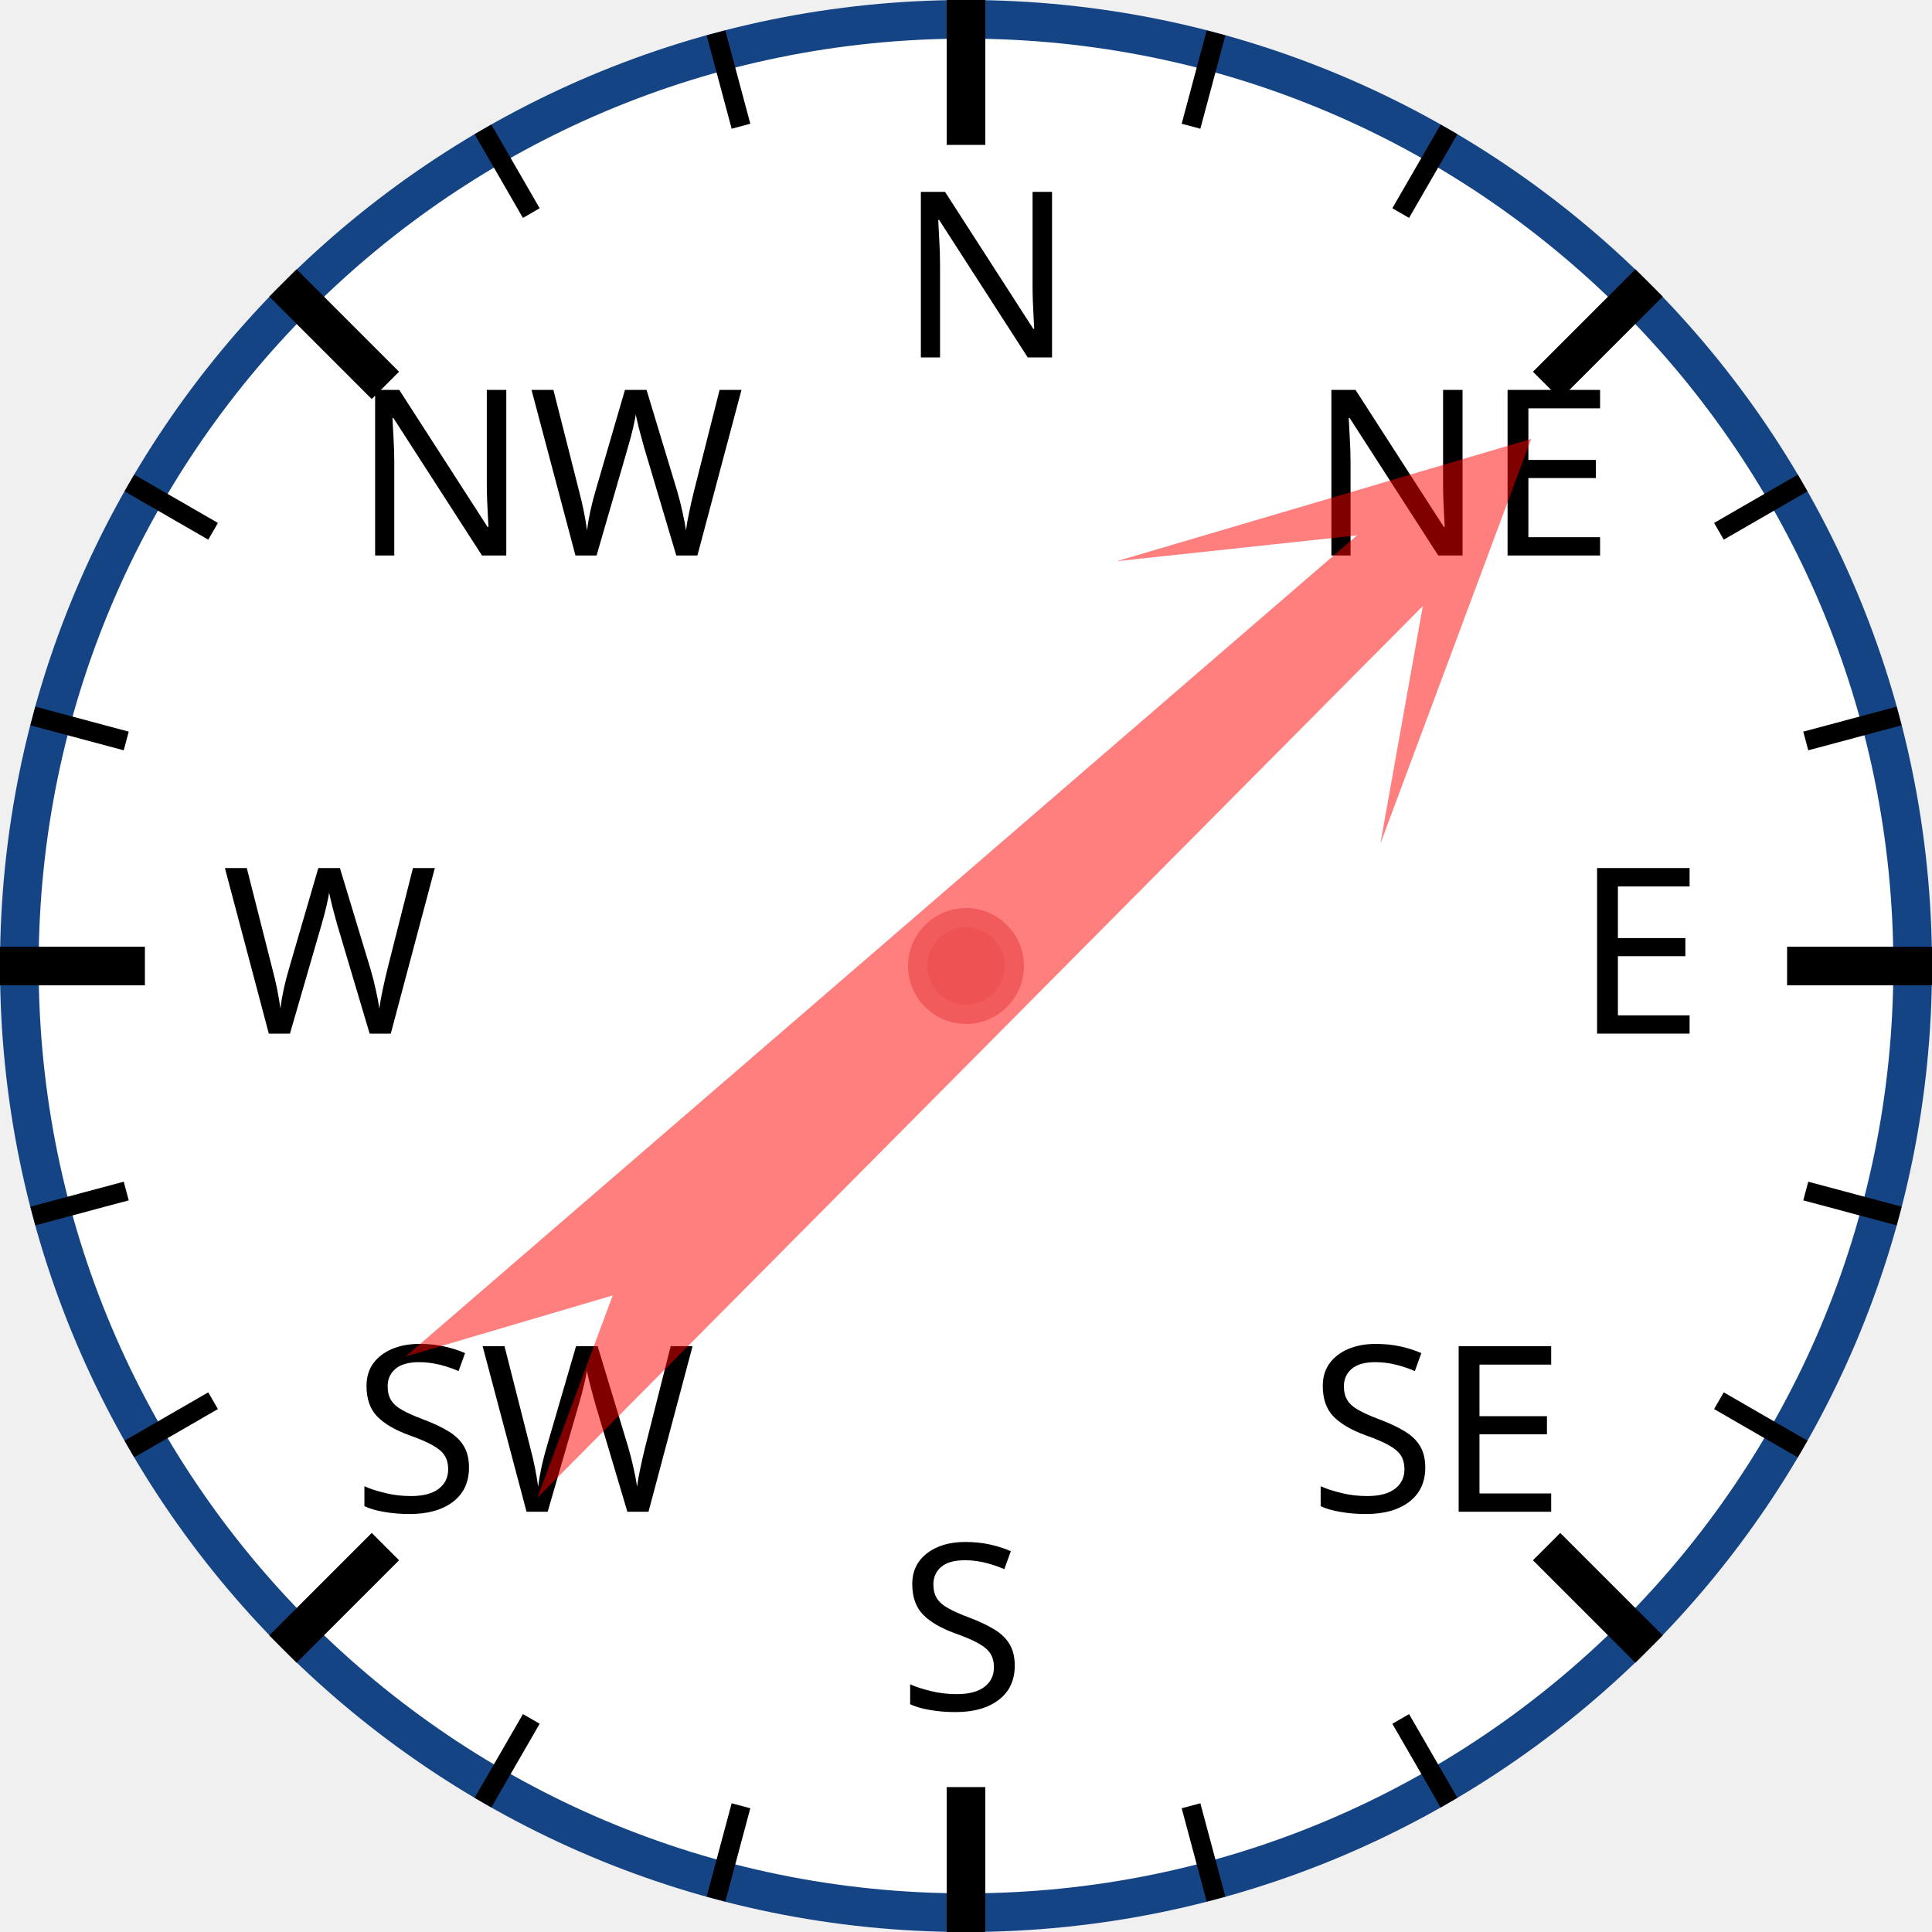
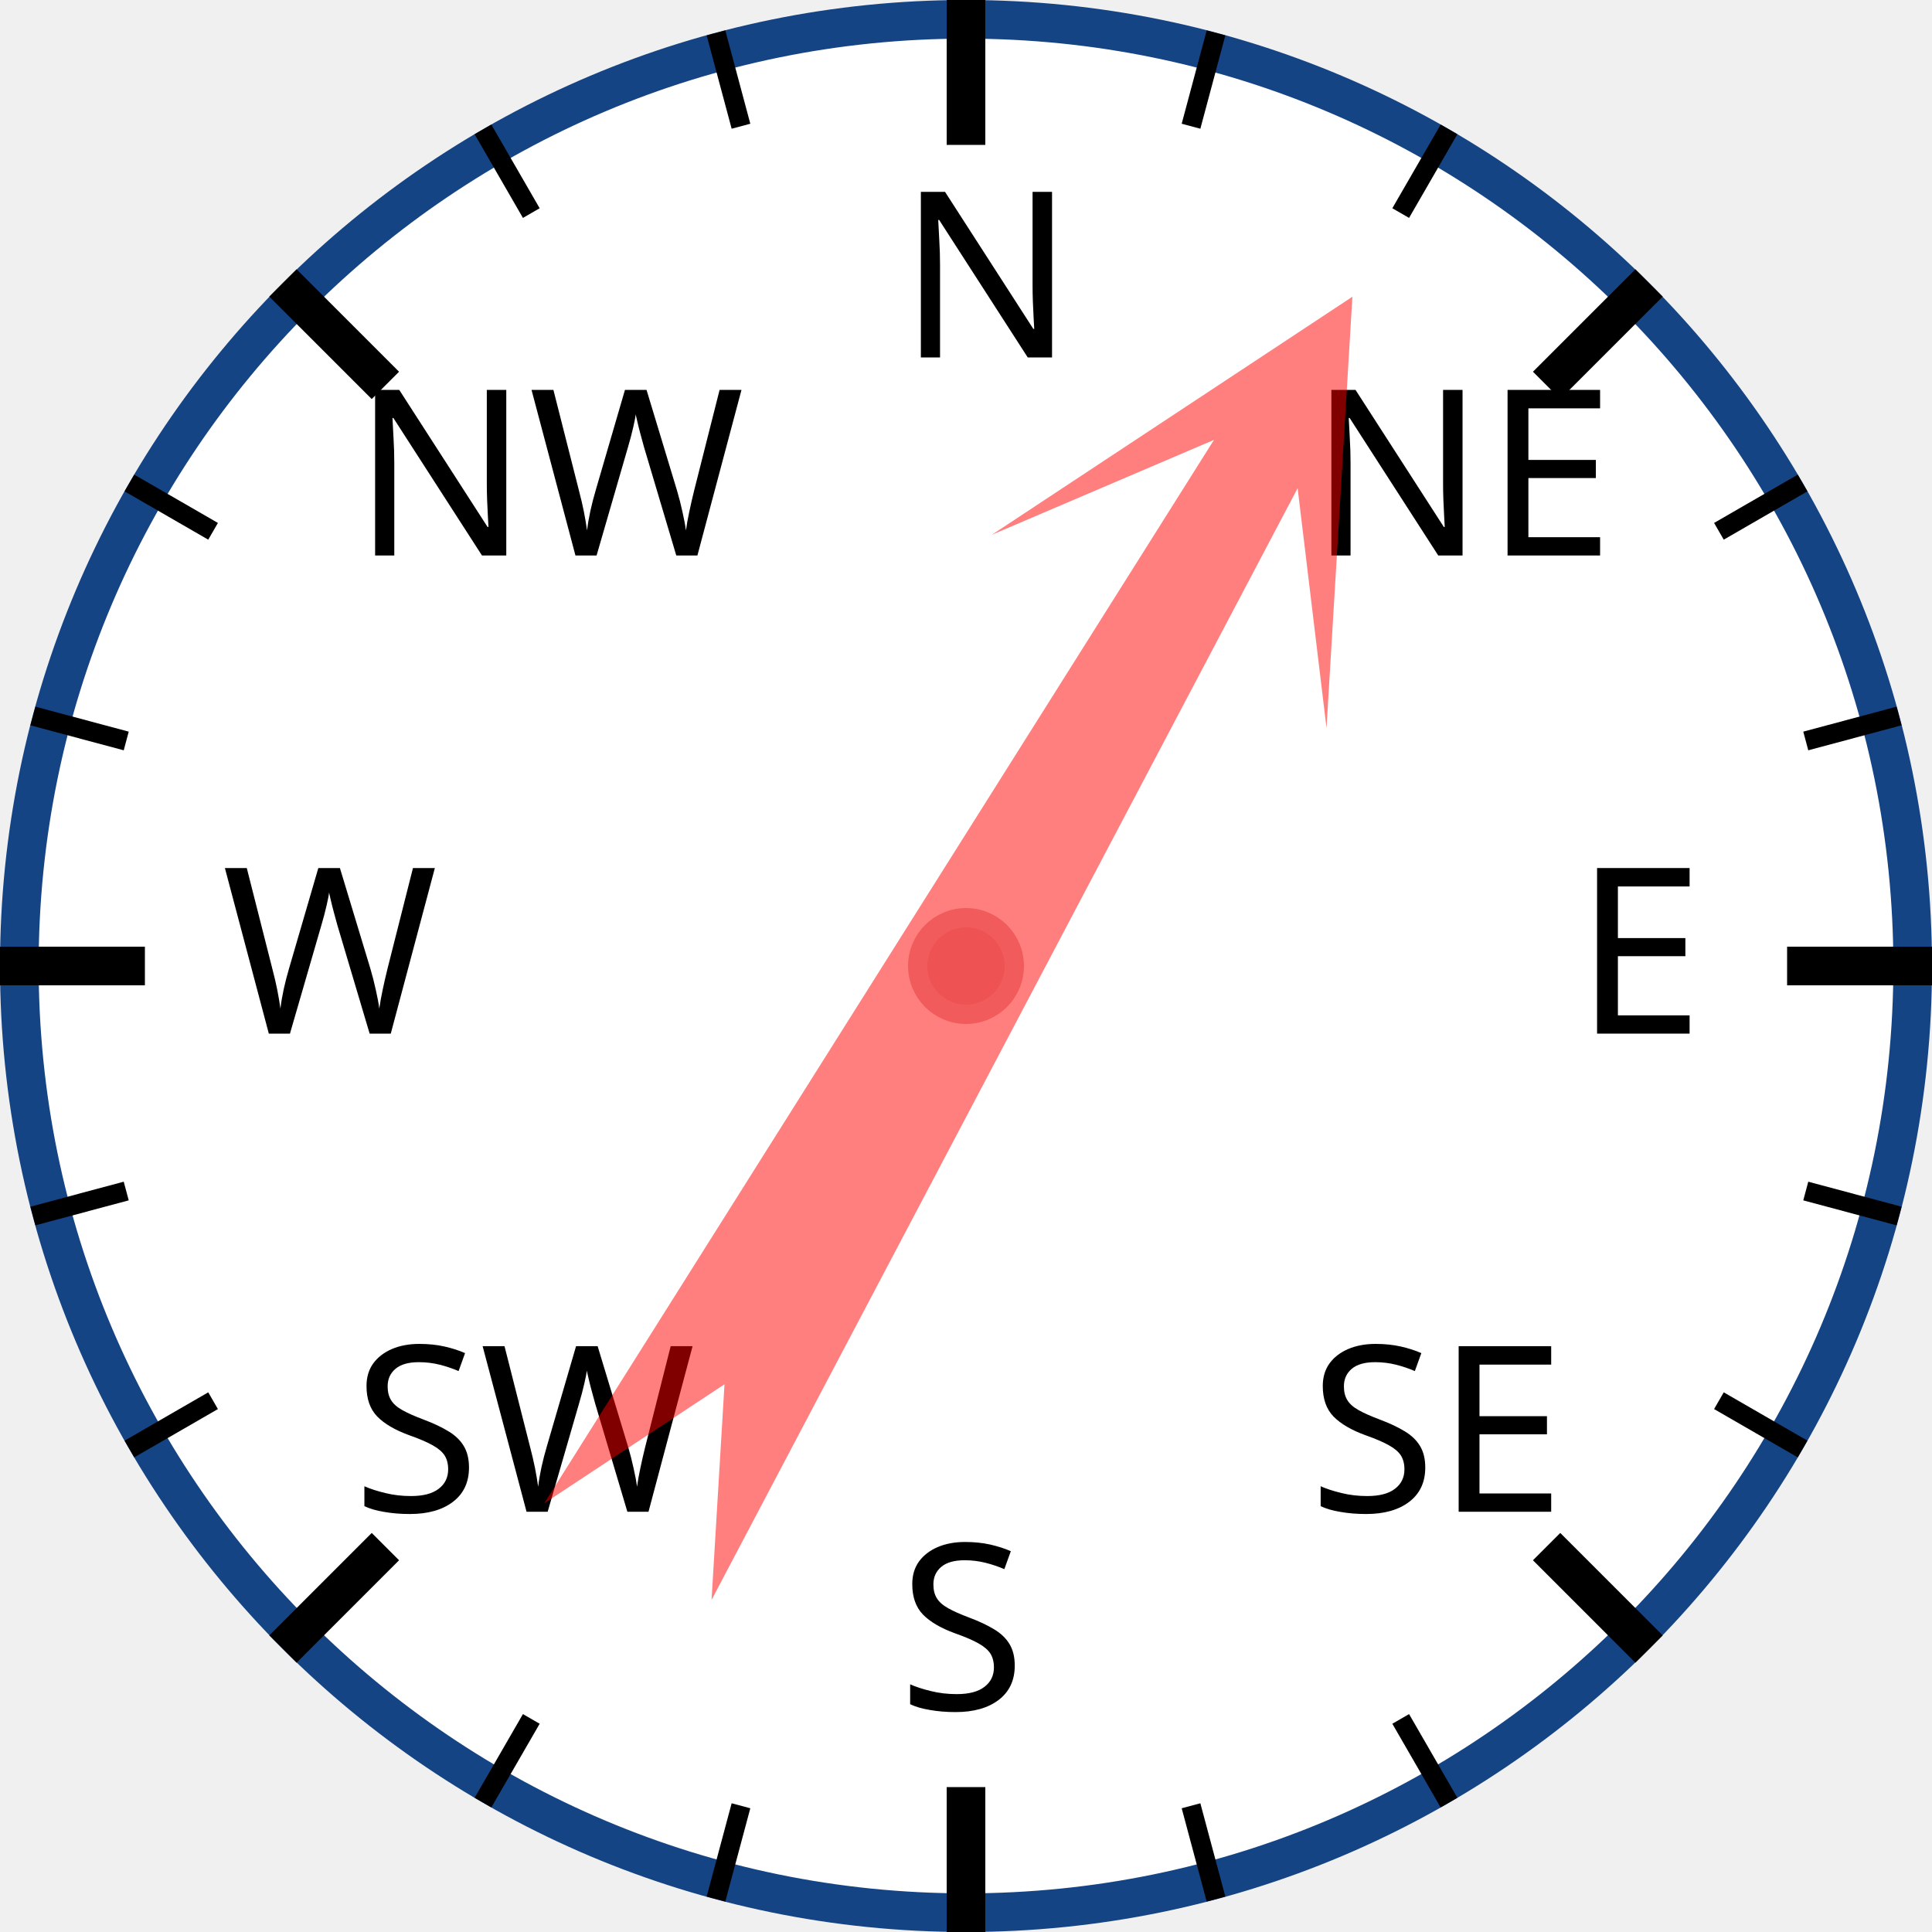
<svg xmlns="http://www.w3.org/2000/svg" width="120px" height="120px" viewBox="0 0 200 200">
  <circle cx="100" cy="100" r="98" style="fill: white; stroke: #154485; stroke-width: 4;" />
  <text x="93.0" y="37.0" style="font-family: sans-serif; font-size: 18pt;">N</text>
  <line x1="100.0" y1="0.0" x2="100.0" y2="15.0" style="stroke: black; stroke-width: 4;" />
  <line x1="74.118" y1="3.407" x2="76.706" y2="13.067" style="stroke: black; stroke-width: 2;" />
  <line x1="50" y1="13.397" x2="55" y2="22.058" style="stroke: black; stroke-width: 2;" />
  <text x="36.503" y="57.503" style="font-family: sans-serif; font-size: 18pt;">NW</text>
  <line x1="29.289" y1="29.289" x2="39.896" y2="39.896" style="stroke: black; stroke-width: 4;" />
  <line x1="13.397" y1="50" x2="22.058" y2="55" style="stroke: black; stroke-width: 2;" />
  <line x1="3.407" y1="74.118" x2="13.067" y2="76.706" style="stroke: black; stroke-width: 2;" />
  <text x="23.0" y="107.0" style="font-family: sans-serif; font-size: 18pt;">W</text>
  <line x1="0.0" y1="100.0" x2="15.0" y2="100.0" style="stroke: black; stroke-width: 4;" />
  <line x1="3.407" y1="125.882" x2="13.067" y2="123.294" style="stroke: black; stroke-width: 2;" />
  <line x1="13.397" y1="150" x2="22.058" y2="145" style="stroke: black; stroke-width: 2;" />
  <text x="36.503" y="156.497" style="font-family: sans-serif; font-size: 18pt;">SW</text>
  <line x1="29.289" y1="170.711" x2="39.896" y2="160.104" style="stroke: black; stroke-width: 4;" />
  <line x1="50" y1="186.603" x2="55" y2="177.942" style="stroke: black; stroke-width: 2;" />
  <line x1="74.118" y1="196.593" x2="76.706" y2="186.933" style="stroke: black; stroke-width: 2;" />
  <text x="93" y="177.0" style="font-family: sans-serif; font-size: 18pt;">S</text>
  <line x1="100" y1="200.0" x2="100" y2="185.0" style="stroke: black; stroke-width: 4;" />
  <line x1="125.882" y1="196.593" x2="123.294" y2="186.933" style="stroke: black; stroke-width: 2;" />
  <line x1="150.0" y1="186.603" x2="145.0" y2="177.942" style="stroke: black; stroke-width: 2;" />
  <text x="135.497" y="156.497" style="font-family: sans-serif; font-size: 18pt;">SE</text>
  <line x1="170.711" y1="170.711" x2="160.104" y2="160.104" style="stroke: black; stroke-width: 4;" />
  <line x1="186.603" y1="150" x2="177.942" y2="145" style="stroke: black; stroke-width: 2;" />
  <line x1="196.593" y1="125.882" x2="186.933" y2="123.294" style="stroke: black; stroke-width: 2;" />
  <text x="163.0" y="107" style="font-family: sans-serif; font-size: 18pt;">E</text>
  <line x1="200.0" y1="100" x2="185.0" y2="100" style="stroke: black; stroke-width: 4;" />
  <line x1="196.593" y1="74.118" x2="186.933" y2="76.706" style="stroke: black; stroke-width: 2;" />
  <line x1="186.603" y1="50" x2="177.942" y2="55" style="stroke: black; stroke-width: 2;" />
  <text x="135.497" y="57.503" style="font-family: sans-serif; font-size: 18pt;">NE</text>
  <line x1="170.711" y1="29.289" x2="160.104" y2="39.896" style="stroke: black; stroke-width: 4;" />
  <line x1="150" y1="13.397" x2="145" y2="22.058" style="stroke: black; stroke-width: 2;" />
  <line x1="125.882" y1="3.407" x2="123.294" y2="13.067" style="stroke: black; stroke-width: 2;" />
-   <polygon points="100 20 120 60 105 40 110 170 100 150 90 170 95 40 80 60" style="fill: red; fill-opacity: 0.5;" transform="rotate(47,100,100)" />
+   <polygon points="100 20 120 60 105 40 110 170 100 150 90 170 95 40 80 60" style="fill: red; fill-opacity: 0.5;" transform="rotate(30,100,100)" />
  <circle cx="100" cy="100" r="5" style="fill: #EE5252; stroke: #F25B5B; stroke-width: 2;" />
</svg>
